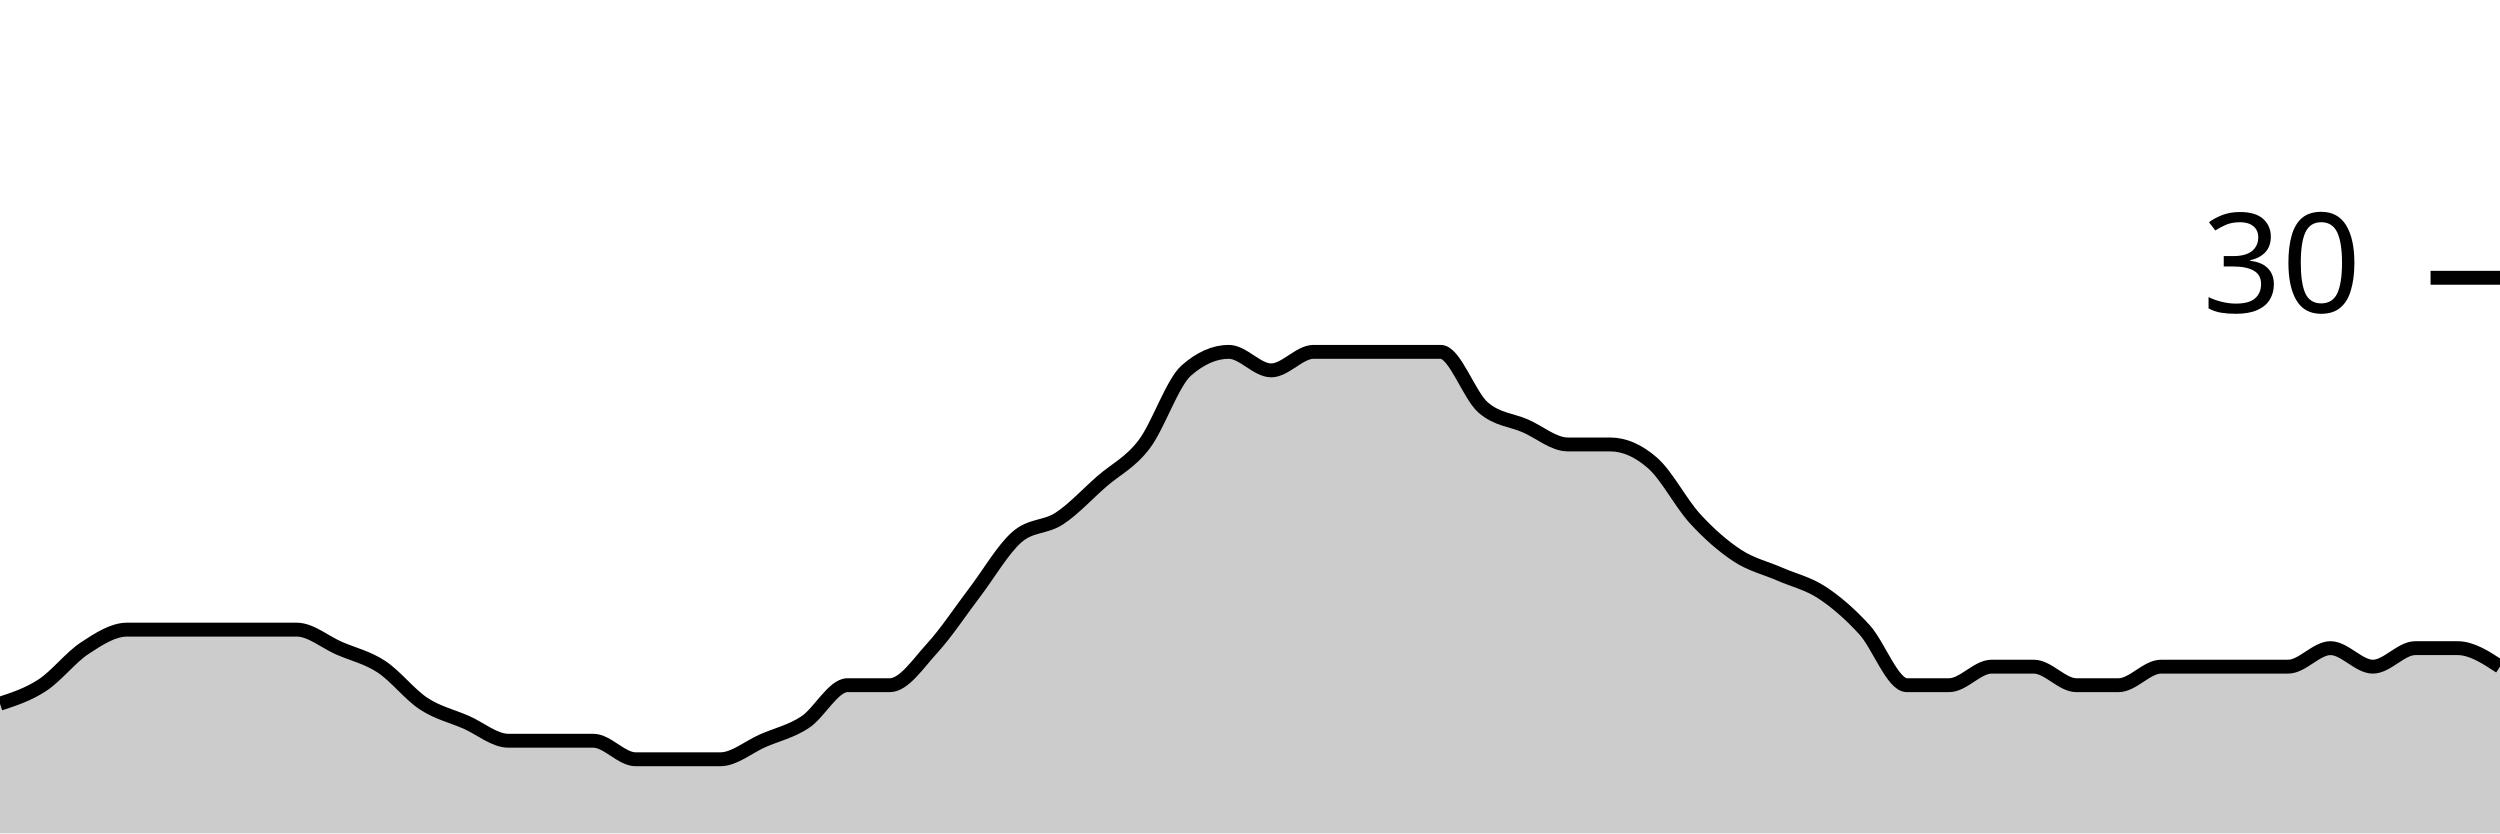
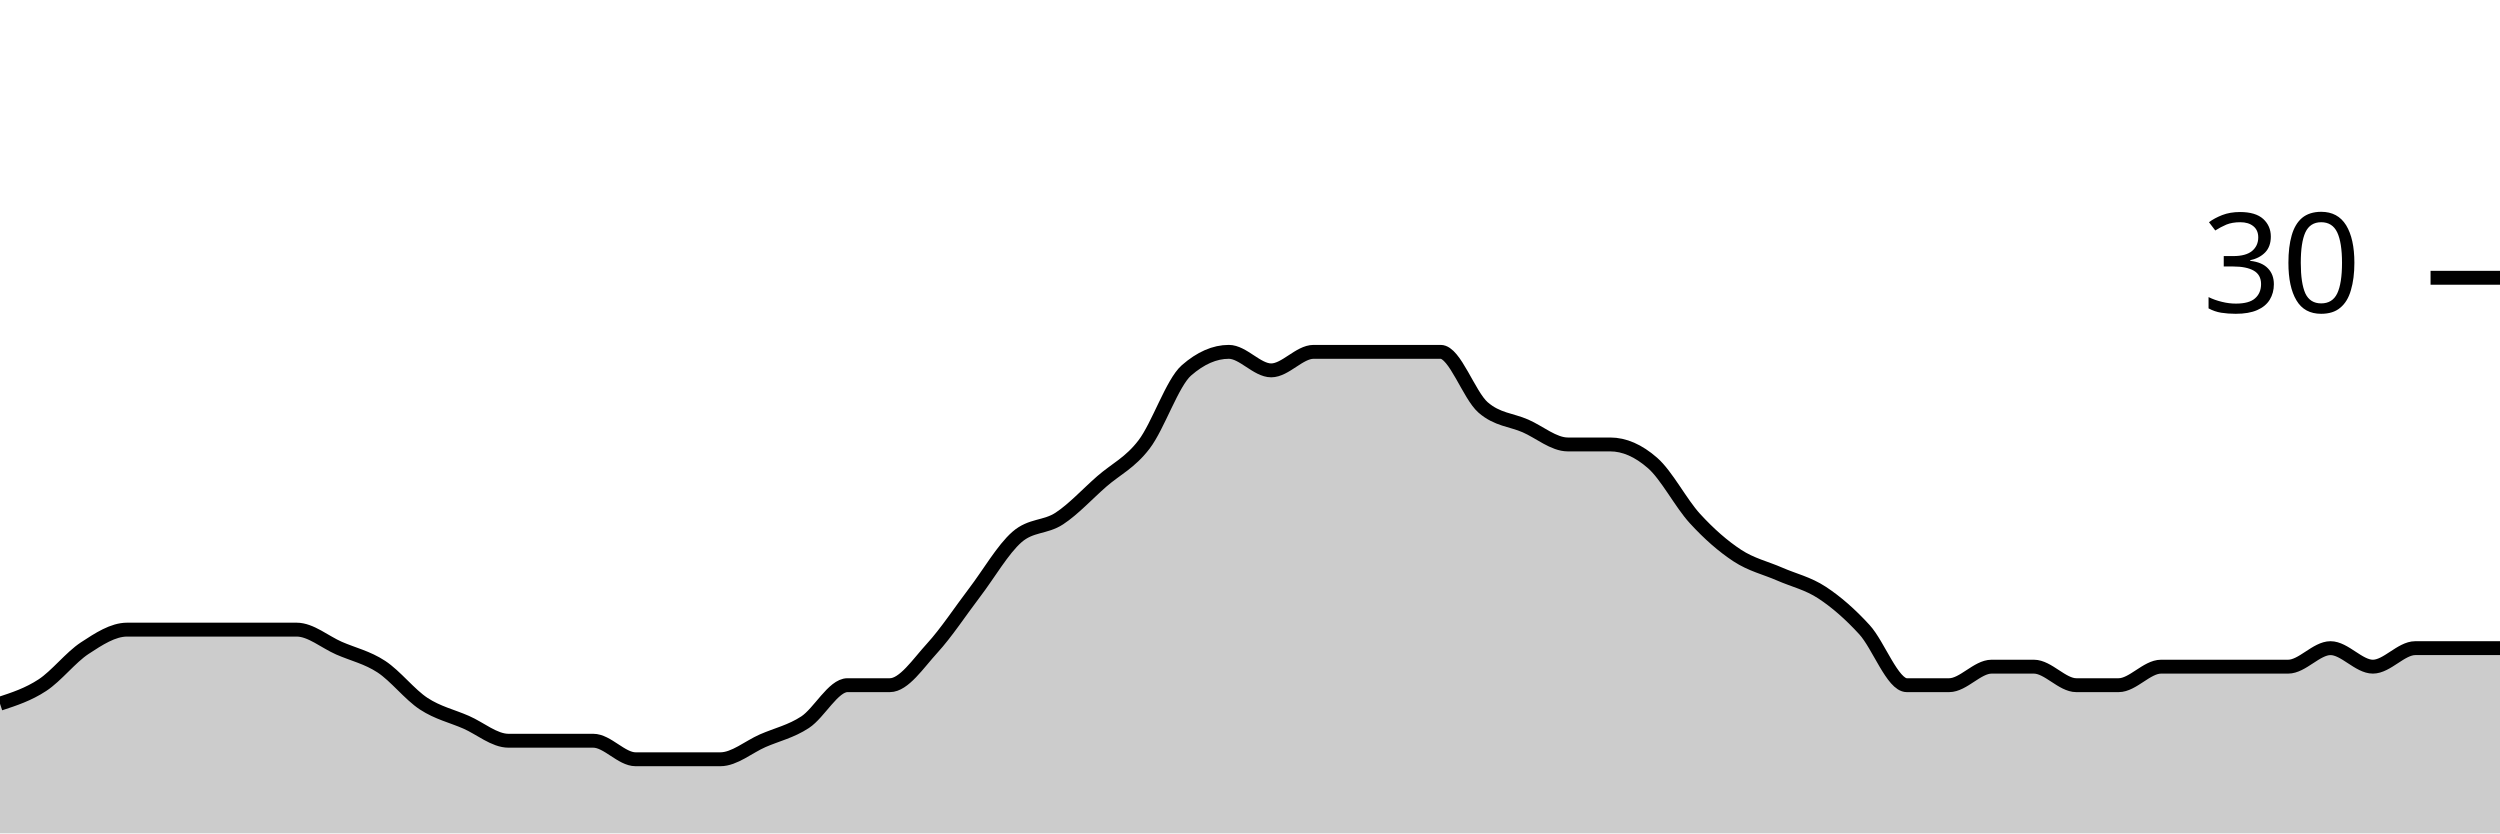
<svg xmlns="http://www.w3.org/2000/svg" viewBox="0 0 180 60">
  <g transform="translate(0,20)">
-     <path class="area" fill="rgba(0, 0, 0, 0.2)" d="M0,30.667C1.017,30.333,2.034,30,3.051,29.333C4.068,28.667,5.085,27.333,6.102,26.667C7.119,26,8.136,25.333,9.153,25.333C10.169,25.333,11.186,25.333,12.203,25.333C13.22,25.333,14.237,25.333,15.254,25.333C16.271,25.333,17.288,25.333,18.305,25.333C19.322,25.333,20.339,25.333,21.356,25.333C22.373,25.333,23.39,26.222,24.407,26.667C25.424,27.111,26.441,27.333,27.458,28C28.475,28.667,29.492,30,30.508,30.667C31.525,31.333,32.542,31.556,33.559,32C34.576,32.444,35.593,33.333,36.61,33.333C37.627,33.333,38.644,33.333,39.661,33.333C40.678,33.333,41.695,33.333,42.712,33.333C43.729,33.333,44.746,34.667,45.763,34.667C46.78,34.667,47.797,34.667,48.814,34.667C49.831,34.667,50.847,34.667,51.864,34.667C52.881,34.667,53.898,33.778,54.915,33.333C55.932,32.889,56.949,32.667,57.966,32C58.983,31.333,60,29.333,61.017,29.333C62.034,29.333,63.051,29.333,64.068,29.333C65.085,29.333,66.102,27.778,67.119,26.667C68.136,25.556,69.153,24,70.169,22.667C71.186,21.333,72.203,19.556,73.22,18.667C74.237,17.778,75.254,18,76.271,17.333C77.288,16.667,78.305,15.556,79.322,14.667C80.339,13.778,81.356,13.333,82.373,12C83.39,10.667,84.407,7.556,85.424,6.667C86.441,5.778,87.458,5.333,88.475,5.333C89.492,5.333,90.508,6.667,91.525,6.667C92.542,6.667,93.559,5.333,94.576,5.333C95.593,5.333,96.61,5.333,97.627,5.333C98.644,5.333,99.661,5.333,100.678,5.333C101.695,5.333,102.712,5.333,103.729,5.333C104.746,5.333,105.763,8.444,106.78,9.333C107.797,10.222,108.814,10.222,109.831,10.667C110.847,11.111,111.864,12,112.881,12C113.898,12,114.915,12,115.932,12C116.949,12,117.966,12.444,118.983,13.333C120,14.222,121.017,16.222,122.034,17.333C123.051,18.444,124.068,19.333,125.085,20C126.102,20.667,127.119,20.889,128.136,21.333C129.153,21.778,130.169,22,131.186,22.667C132.203,23.333,133.22,24.222,134.237,25.333C135.254,26.444,136.271,29.333,137.288,29.333C138.305,29.333,139.322,29.333,140.339,29.333C141.356,29.333,142.373,28,143.39,28C144.407,28,145.424,28,146.441,28C147.458,28,148.475,29.333,149.492,29.333C150.508,29.333,151.525,29.333,152.542,29.333C153.559,29.333,154.576,28,155.593,28C156.61,28,157.627,28,158.644,28C159.661,28,160.678,28,161.695,28C162.712,28,163.729,28,164.746,28C165.763,28,166.78,26.667,167.797,26.667C168.814,26.667,169.831,28,170.847,28C171.864,28,172.881,26.667,173.898,26.667C174.915,26.667,175.932,26.667,176.949,26.667C177.966,26.667,178.983,27.333,180,28L180,40C178.983,40,177.966,40,176.949,40C175.932,40,174.915,40,173.898,40C172.881,40,171.864,40,170.847,40C169.831,40,168.814,40,167.797,40C166.78,40,165.763,40,164.746,40C163.729,40,162.712,40,161.695,40C160.678,40,159.661,40,158.644,40C157.627,40,156.61,40,155.593,40C154.576,40,153.559,40,152.542,40C151.525,40,150.508,40,149.492,40C148.475,40,147.458,40,146.441,40C145.424,40,144.407,40,143.39,40C142.373,40,141.356,40,140.339,40C139.322,40,138.305,40,137.288,40C136.271,40,135.254,40,134.237,40C133.22,40,132.203,40,131.186,40C130.169,40,129.153,40,128.136,40C127.119,40,126.102,40,125.085,40C124.068,40,123.051,40,122.034,40C121.017,40,120,40,118.983,40C117.966,40,116.949,40,115.932,40C114.915,40,113.898,40,112.881,40C111.864,40,110.847,40,109.831,40C108.814,40,107.797,40,106.78,40C105.763,40,104.746,40,103.729,40C102.712,40,101.695,40,100.678,40C99.661,40,98.644,40,97.627,40C96.61,40,95.593,40,94.576,40C93.559,40,92.542,40,91.525,40C90.508,40,89.492,40,88.475,40C87.458,40,86.441,40,85.424,40C84.407,40,83.39,40,82.373,40C81.356,40,80.339,40,79.322,40C78.305,40,77.288,40,76.271,40C75.254,40,74.237,40,73.22,40C72.203,40,71.186,40,70.169,40C69.153,40,68.136,40,67.119,40C66.102,40,65.085,40,64.068,40C63.051,40,62.034,40,61.017,40C60,40,58.983,40,57.966,40C56.949,40,55.932,40,54.915,40C53.898,40,52.881,40,51.864,40C50.847,40,49.831,40,48.814,40C47.797,40,46.78,40,45.763,40C44.746,40,43.729,40,42.712,40C41.695,40,40.678,40,39.661,40C38.644,40,37.627,40,36.61,40C35.593,40,34.576,40,33.559,40C32.542,40,31.525,40,30.508,40C29.492,40,28.475,40,27.458,40C26.441,40,25.424,40,24.407,40C23.39,40,22.373,40,21.356,40C20.339,40,19.322,40,18.305,40C17.288,40,16.271,40,15.254,40C14.237,40,13.22,40,12.203,40C11.186,40,10.169,40,9.153,40C8.136,40,7.119,40,6.102,40C5.085,40,4.068,40,3.051,40C2.034,40,1.017,40,0,40Z" />
-     <path class="line" stroke="black" fill="none" d="M0,30.667C1.017,30.333,2.034,30,3.051,29.333C4.068,28.667,5.085,27.333,6.102,26.667C7.119,26,8.136,25.333,9.153,25.333C10.169,25.333,11.186,25.333,12.203,25.333C13.22,25.333,14.237,25.333,15.254,25.333C16.271,25.333,17.288,25.333,18.305,25.333C19.322,25.333,20.339,25.333,21.356,25.333C22.373,25.333,23.39,26.222,24.407,26.667C25.424,27.111,26.441,27.333,27.458,28C28.475,28.667,29.492,30,30.508,30.667C31.525,31.333,32.542,31.556,33.559,32C34.576,32.444,35.593,33.333,36.61,33.333C37.627,33.333,38.644,33.333,39.661,33.333C40.678,33.333,41.695,33.333,42.712,33.333C43.729,33.333,44.746,34.667,45.763,34.667C46.78,34.667,47.797,34.667,48.814,34.667C49.831,34.667,50.847,34.667,51.864,34.667C52.881,34.667,53.898,33.778,54.915,33.333C55.932,32.889,56.949,32.667,57.966,32C58.983,31.333,60,29.333,61.017,29.333C62.034,29.333,63.051,29.333,64.068,29.333C65.085,29.333,66.102,27.778,67.119,26.667C68.136,25.556,69.153,24,70.169,22.667C71.186,21.333,72.203,19.556,73.22,18.667C74.237,17.778,75.254,18,76.271,17.333C77.288,16.667,78.305,15.556,79.322,14.667C80.339,13.778,81.356,13.333,82.373,12C83.39,10.667,84.407,7.556,85.424,6.667C86.441,5.778,87.458,5.333,88.475,5.333C89.492,5.333,90.508,6.667,91.525,6.667C92.542,6.667,93.559,5.333,94.576,5.333C95.593,5.333,96.61,5.333,97.627,5.333C98.644,5.333,99.661,5.333,100.678,5.333C101.695,5.333,102.712,5.333,103.729,5.333C104.746,5.333,105.763,8.444,106.78,9.333C107.797,10.222,108.814,10.222,109.831,10.667C110.847,11.111,111.864,12,112.881,12C113.898,12,114.915,12,115.932,12C116.949,12,117.966,12.444,118.983,13.333C120,14.222,121.017,16.222,122.034,17.333C123.051,18.444,124.068,19.333,125.085,20C126.102,20.667,127.119,20.889,128.136,21.333C129.153,21.778,130.169,22,131.186,22.667C132.203,23.333,133.22,24.222,134.237,25.333C135.254,26.444,136.271,29.333,137.288,29.333C138.305,29.333,139.322,29.333,140.339,29.333C141.356,29.333,142.373,28,143.39,28C144.407,28,145.424,28,146.441,28C147.458,28,148.475,29.333,149.492,29.333C150.508,29.333,151.525,29.333,152.542,29.333C153.559,29.333,154.576,28,155.593,28C156.61,28,157.627,28,158.644,28C159.661,28,160.678,28,161.695,28C162.712,28,163.729,28,164.746,28C165.763,28,166.78,26.667,167.797,26.667C168.814,26.667,169.831,28,170.847,28C171.864,28,172.881,26.667,173.898,26.667C174.915,26.667,175.932,26.667,176.949,26.667C177.966,26.667,178.983,27.333,180,28" />
+     <path class="area" fill="rgba(0, 0, 0, 0.2)" d="M0,30.667C1.017,30.333,2.034,30,3.051,29.333C4.068,28.667,5.085,27.333,6.102,26.667C7.119,26,8.136,25.333,9.153,25.333C10.169,25.333,11.186,25.333,12.203,25.333C13.22,25.333,14.237,25.333,15.254,25.333C16.271,25.333,17.288,25.333,18.305,25.333C19.322,25.333,20.339,25.333,21.356,25.333C22.373,25.333,23.39,26.222,24.407,26.667C25.424,27.111,26.441,27.333,27.458,28C28.475,28.667,29.492,30,30.508,30.667C31.525,31.333,32.542,31.556,33.559,32C34.576,32.444,35.593,33.333,36.61,33.333C37.627,33.333,38.644,33.333,39.661,33.333C40.678,33.333,41.695,33.333,42.712,33.333C43.729,33.333,44.746,34.667,45.763,34.667C46.78,34.667,47.797,34.667,48.814,34.667C49.831,34.667,50.847,34.667,51.864,34.667C52.881,34.667,53.898,33.778,54.915,33.333C55.932,32.889,56.949,32.667,57.966,32C58.983,31.333,60,29.333,61.017,29.333C62.034,29.333,63.051,29.333,64.068,29.333C65.085,29.333,66.102,27.778,67.119,26.667C68.136,25.556,69.153,24,70.169,22.667C71.186,21.333,72.203,19.556,73.22,18.667C74.237,17.778,75.254,18,76.271,17.333C77.288,16.667,78.305,15.556,79.322,14.667C80.339,13.778,81.356,13.333,82.373,12C83.39,10.667,84.407,7.556,85.424,6.667C86.441,5.778,87.458,5.333,88.475,5.333C89.492,5.333,90.508,6.667,91.525,6.667C92.542,6.667,93.559,5.333,94.576,5.333C95.593,5.333,96.61,5.333,97.627,5.333C98.644,5.333,99.661,5.333,100.678,5.333C101.695,5.333,102.712,5.333,103.729,5.333C104.746,5.333,105.763,8.444,106.78,9.333C107.797,10.222,108.814,10.222,109.831,10.667C110.847,11.111,111.864,12,112.881,12C113.898,12,114.915,12,115.932,12C116.949,12,117.966,12.444,118.983,13.333C120,14.222,121.017,16.222,122.034,17.333C123.051,18.444,124.068,19.333,125.085,20C126.102,20.667,127.119,20.889,128.136,21.333C129.153,21.778,130.169,22,131.186,22.667C132.203,23.333,133.22,24.222,134.237,25.333C135.254,26.444,136.271,29.333,137.288,29.333C138.305,29.333,139.322,29.333,140.339,29.333C141.356,29.333,142.373,28,143.39,28C144.407,28,145.424,28,146.441,28C147.458,28,148.475,29.333,149.492,29.333C150.508,29.333,151.525,29.333,152.542,29.333C153.559,29.333,154.576,28,155.593,28C156.61,28,157.627,28,158.644,28C159.661,28,160.678,28,161.695,28C162.712,28,163.729,28,164.746,28C165.763,28,166.78,26.667,167.797,26.667C168.814,26.667,169.831,28,170.847,28C171.864,28,172.881,26.667,173.898,26.667C174.915,26.667,175.932,26.667,176.949,26.667C177.966,26.667,178.983,26.667,180,26.667L180,40C178.983,40,177.966,40,176.949,40C175.932,40,174.915,40,173.898,40C172.881,40,171.864,40,170.847,40C169.831,40,168.814,40,167.797,40C166.78,40,165.763,40,164.746,40C163.729,40,162.712,40,161.695,40C160.678,40,159.661,40,158.644,40C157.627,40,156.61,40,155.593,40C154.576,40,153.559,40,152.542,40C151.525,40,150.508,40,149.492,40C148.475,40,147.458,40,146.441,40C145.424,40,144.407,40,143.39,40C142.373,40,141.356,40,140.339,40C139.322,40,138.305,40,137.288,40C136.271,40,135.254,40,134.237,40C133.22,40,132.203,40,131.186,40C130.169,40,129.153,40,128.136,40C127.119,40,126.102,40,125.085,40C124.068,40,123.051,40,122.034,40C121.017,40,120,40,118.983,40C117.966,40,116.949,40,115.932,40C114.915,40,113.898,40,112.881,40C111.864,40,110.847,40,109.831,40C108.814,40,107.797,40,106.78,40C105.763,40,104.746,40,103.729,40C102.712,40,101.695,40,100.678,40C99.661,40,98.644,40,97.627,40C96.61,40,95.593,40,94.576,40C93.559,40,92.542,40,91.525,40C90.508,40,89.492,40,88.475,40C87.458,40,86.441,40,85.424,40C84.407,40,83.39,40,82.373,40C81.356,40,80.339,40,79.322,40C78.305,40,77.288,40,76.271,40C75.254,40,74.237,40,73.22,40C72.203,40,71.186,40,70.169,40C69.153,40,68.136,40,67.119,40C66.102,40,65.085,40,64.068,40C63.051,40,62.034,40,61.017,40C60,40,58.983,40,57.966,40C56.949,40,55.932,40,54.915,40C53.898,40,52.881,40,51.864,40C50.847,40,49.831,40,48.814,40C47.797,40,46.78,40,45.763,40C44.746,40,43.729,40,42.712,40C41.695,40,40.678,40,39.661,40C38.644,40,37.627,40,36.61,40C35.593,40,34.576,40,33.559,40C32.542,40,31.525,40,30.508,40C29.492,40,28.475,40,27.458,40C26.441,40,25.424,40,24.407,40C23.39,40,22.373,40,21.356,40C20.339,40,19.322,40,18.305,40C17.288,40,16.271,40,15.254,40C14.237,40,13.22,40,12.203,40C11.186,40,10.169,40,9.153,40C8.136,40,7.119,40,6.102,40C5.085,40,4.068,40,3.051,40C2.034,40,1.017,40,0,40Z" />
+     <path class="line" stroke="black" fill="none" d="M0,30.667C1.017,30.333,2.034,30,3.051,29.333C4.068,28.667,5.085,27.333,6.102,26.667C7.119,26,8.136,25.333,9.153,25.333C10.169,25.333,11.186,25.333,12.203,25.333C13.22,25.333,14.237,25.333,15.254,25.333C16.271,25.333,17.288,25.333,18.305,25.333C19.322,25.333,20.339,25.333,21.356,25.333C22.373,25.333,23.39,26.222,24.407,26.667C25.424,27.111,26.441,27.333,27.458,28C28.475,28.667,29.492,30,30.508,30.667C31.525,31.333,32.542,31.556,33.559,32C34.576,32.444,35.593,33.333,36.61,33.333C37.627,33.333,38.644,33.333,39.661,33.333C40.678,33.333,41.695,33.333,42.712,33.333C43.729,33.333,44.746,34.667,45.763,34.667C46.78,34.667,47.797,34.667,48.814,34.667C49.831,34.667,50.847,34.667,51.864,34.667C52.881,34.667,53.898,33.778,54.915,33.333C55.932,32.889,56.949,32.667,57.966,32C58.983,31.333,60,29.333,61.017,29.333C62.034,29.333,63.051,29.333,64.068,29.333C65.085,29.333,66.102,27.778,67.119,26.667C68.136,25.556,69.153,24,70.169,22.667C71.186,21.333,72.203,19.556,73.22,18.667C74.237,17.778,75.254,18,76.271,17.333C77.288,16.667,78.305,15.556,79.322,14.667C80.339,13.778,81.356,13.333,82.373,12C83.39,10.667,84.407,7.556,85.424,6.667C86.441,5.778,87.458,5.333,88.475,5.333C89.492,5.333,90.508,6.667,91.525,6.667C92.542,6.667,93.559,5.333,94.576,5.333C95.593,5.333,96.61,5.333,97.627,5.333C98.644,5.333,99.661,5.333,100.678,5.333C101.695,5.333,102.712,5.333,103.729,5.333C104.746,5.333,105.763,8.444,106.78,9.333C107.797,10.222,108.814,10.222,109.831,10.667C110.847,11.111,111.864,12,112.881,12C113.898,12,114.915,12,115.932,12C116.949,12,117.966,12.444,118.983,13.333C120,14.222,121.017,16.222,122.034,17.333C123.051,18.444,124.068,19.333,125.085,20C126.102,20.667,127.119,20.889,128.136,21.333C129.153,21.778,130.169,22,131.186,22.667C132.203,23.333,133.22,24.222,134.237,25.333C135.254,26.444,136.271,29.333,137.288,29.333C138.305,29.333,139.322,29.333,140.339,29.333C141.356,29.333,142.373,28,143.39,28C144.407,28,145.424,28,146.441,28C147.458,28,148.475,29.333,149.492,29.333C150.508,29.333,151.525,29.333,152.542,29.333C153.559,29.333,154.576,28,155.593,28C156.61,28,157.627,28,158.644,28C159.661,28,160.678,28,161.695,28C162.712,28,163.729,28,164.746,28C165.763,28,166.78,26.667,167.797,26.667C168.814,26.667,169.831,28,170.847,28C171.864,28,172.881,26.667,173.898,26.667C174.915,26.667,175.932,26.667,176.949,26.667C177.966,26.667,178.983,26.667,180,26.667" />
    <path class="axis-ceiling" stroke-width="1" stroke="black" fill="none" d="M175,0L180,0" />
    <text class="axis-ceiling-label" font-family="sans-serif" text-anchor="end" font-size="10px" x="170" y="2.5">30</text>
  </g>
</svg>
